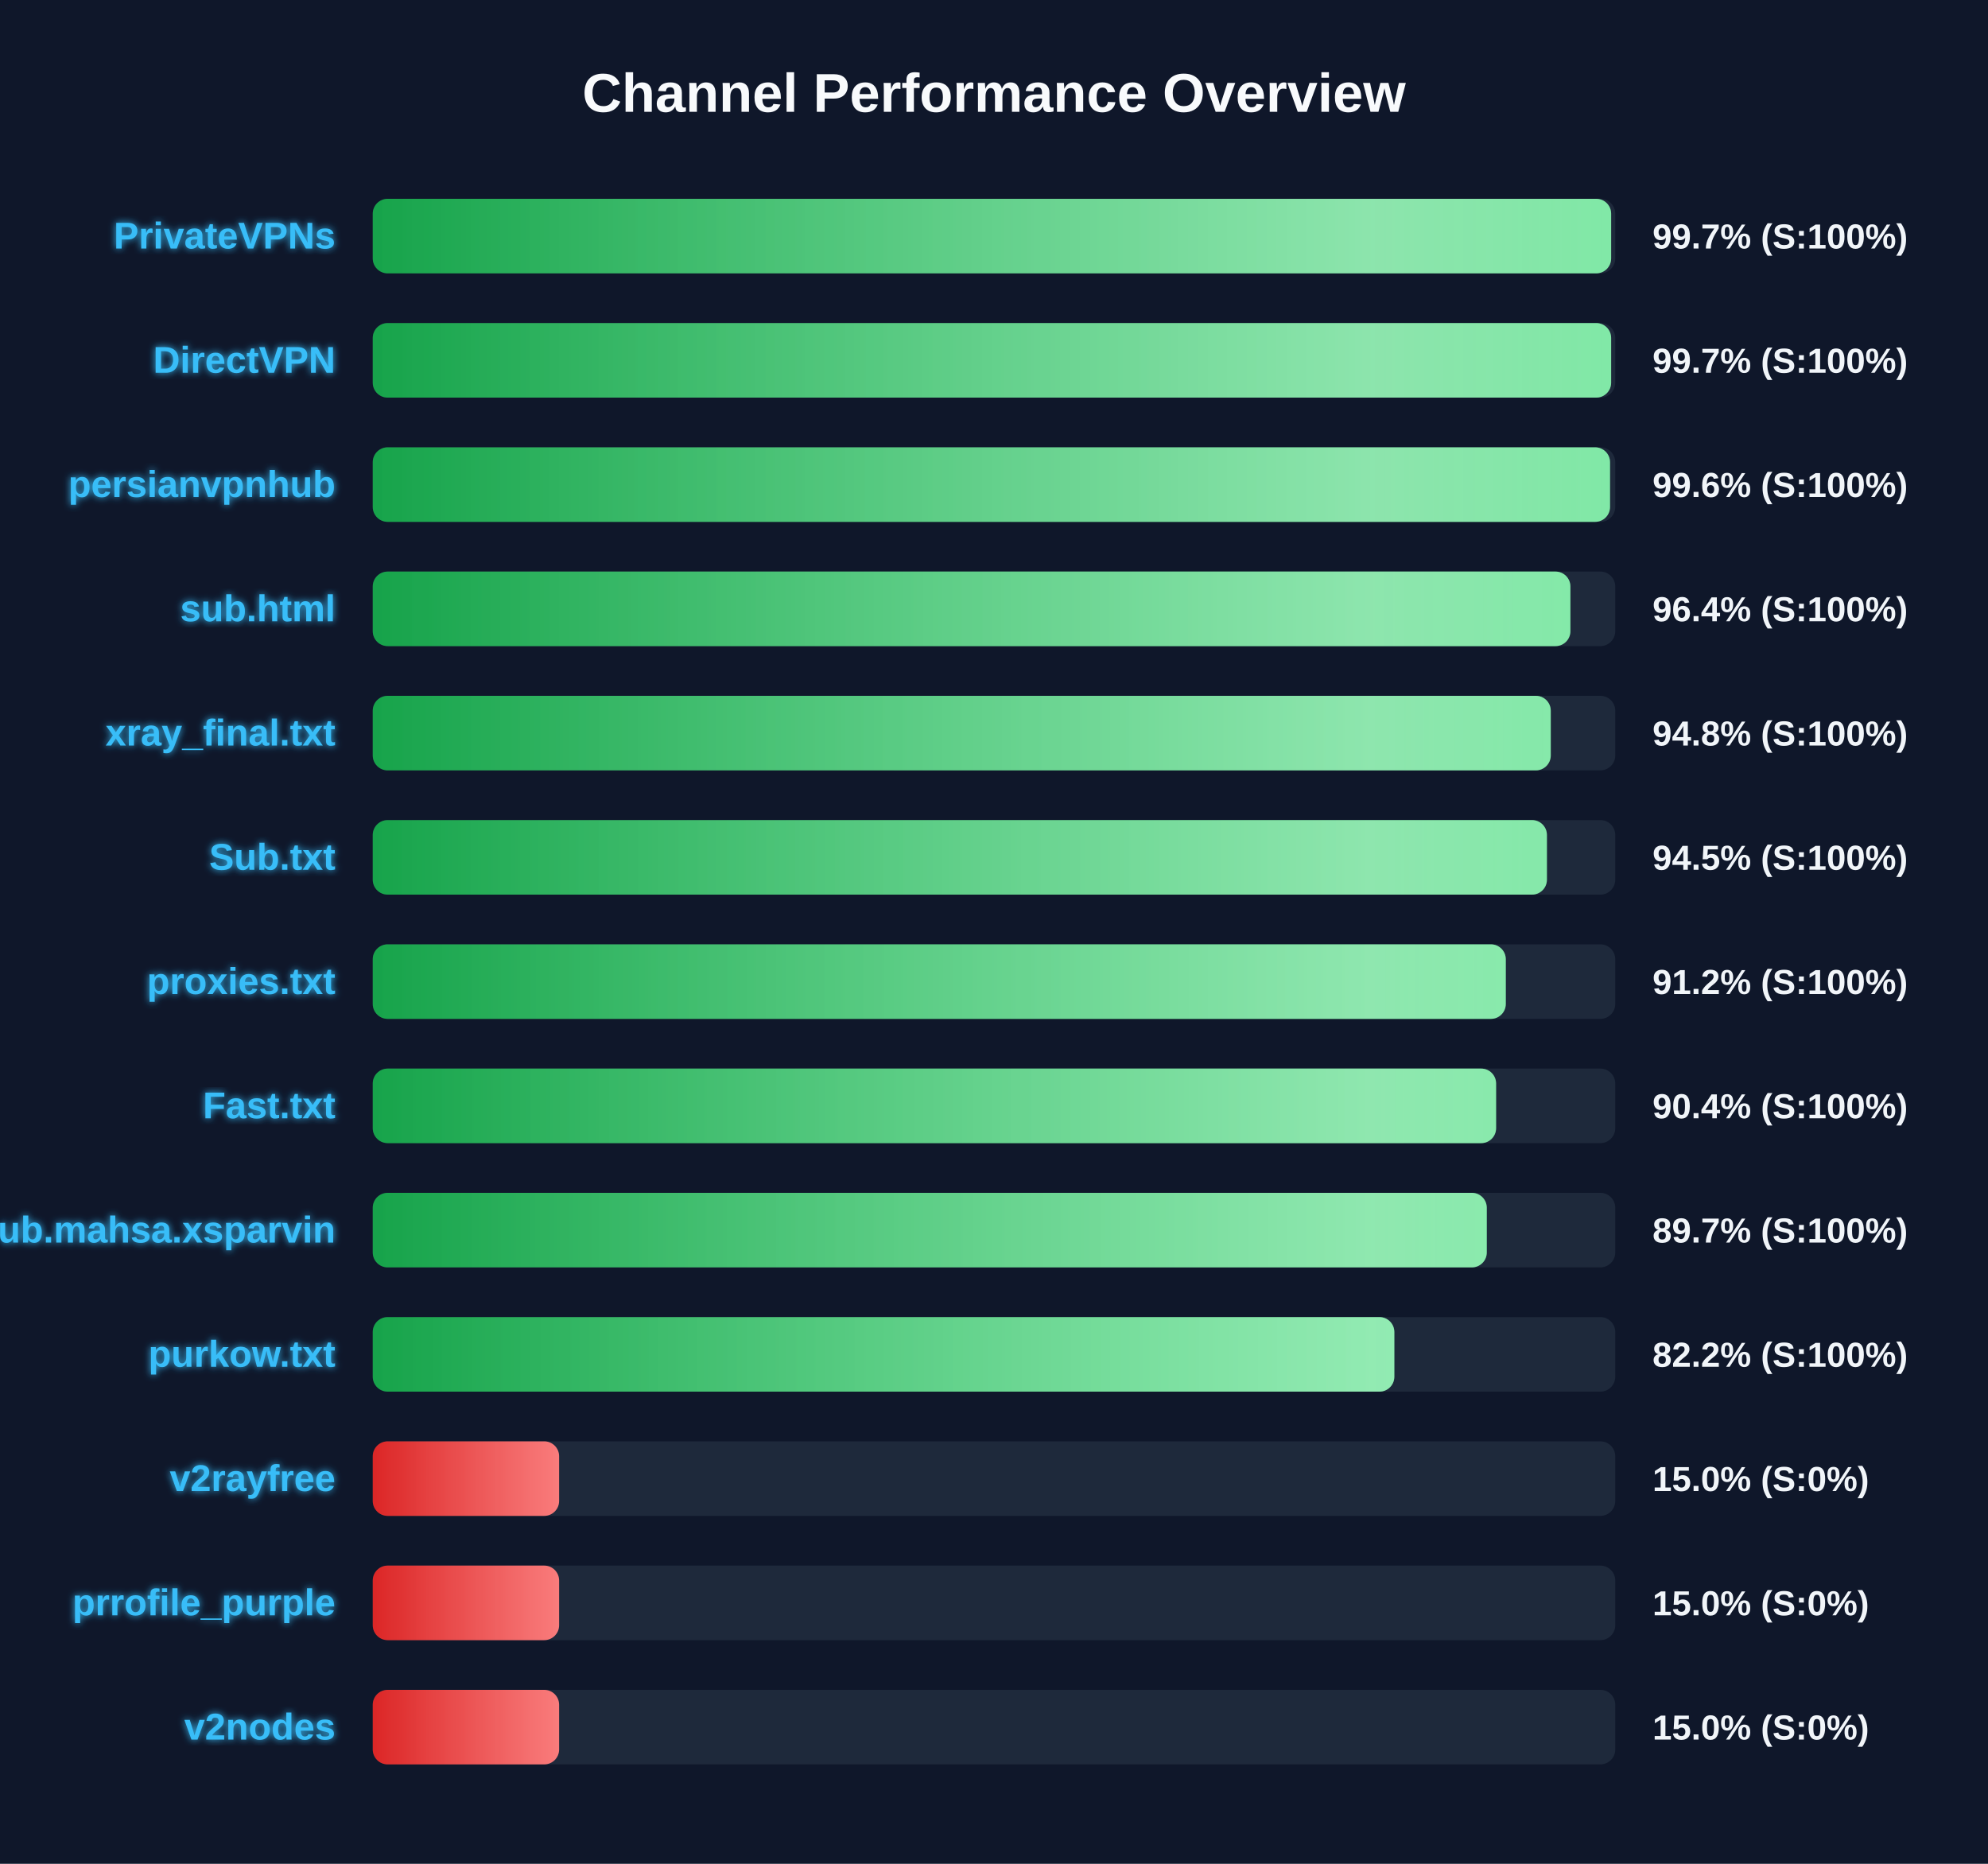
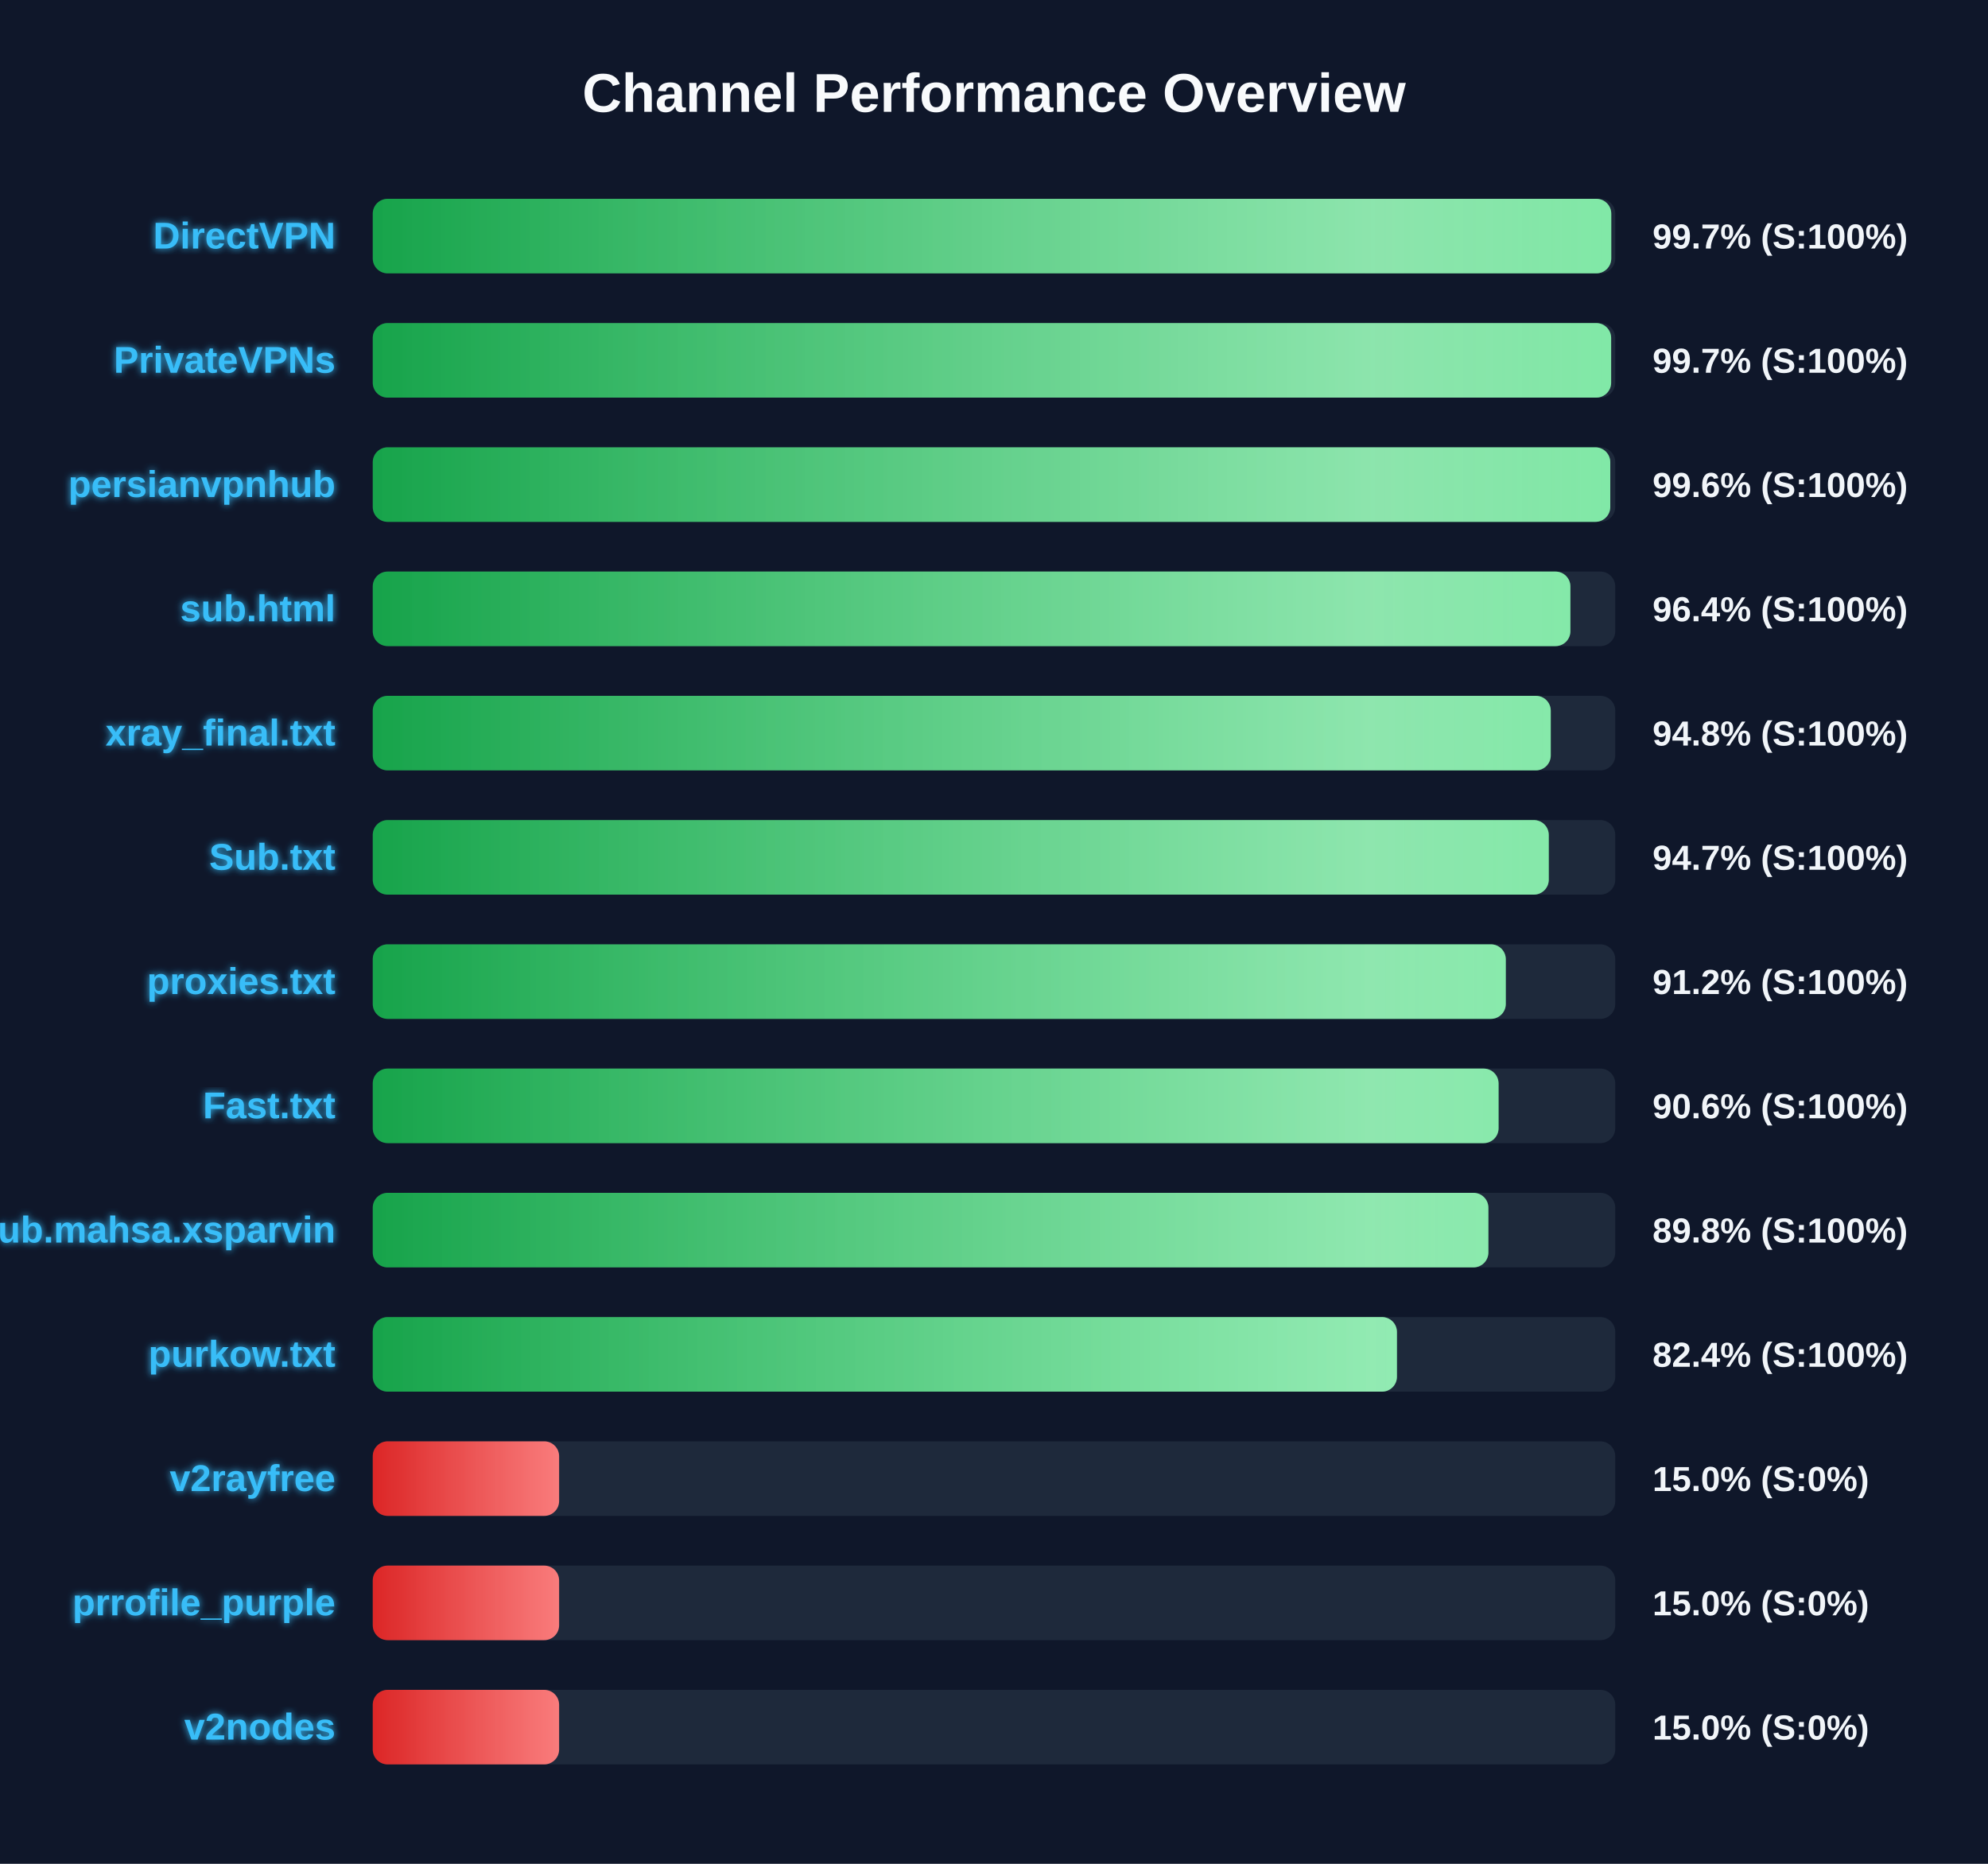
<svg xmlns="http://www.w3.org/2000/svg" width="800" height="750" version="1.1">
  <defs>
    <linearGradient id="grad-green" x1="0%" y1="0%" x2="100%" y2="0%">
      <stop offset="0%" stop-color="#16a34a" />
      <stop offset="100%" stop-color="#4ade80" />
    </linearGradient>
    <linearGradient id="grad-yellow" x1="0%" y1="0%" x2="100%" y2="0%">
      <stop offset="0%" stop-color="#ca8a04" />
      <stop offset="100%" stop-color="#fde047" />
    </linearGradient>
    <linearGradient id="grad-red" x1="0%" y1="0%" x2="100%" y2="0%">
      <stop offset="0%" stop-color="#dc2626" />
      <stop offset="100%" stop-color="#f87171" />
    </linearGradient>
    <linearGradient id="shimmer" x1="0%" y1="0%" x2="100%" y2="0%">
      <stop offset="0%" stop-color="rgba(255,255,255,0)" />
      <stop offset="50%" stop-color="rgba(255,255,255,0.4)" />
      <stop offset="100%" stop-color="rgba(255,255,255,0)" />
    </linearGradient>
    <filter id="glow" x="-20%" y="-20%" width="140%" height="140%">
      <feGaussianBlur stdDeviation="1.5" result="blur" />
      <feComposite in="SourceGraphic" in2="blur" operator="over" />
    </filter>
  </defs>
  <style>
        .bg-rect { fill: #0f172a; }
        .title { font: bold 22px 'Segoe UI', Arial, sans-serif; fill: #f8fafc; }
        .row { font: bold 15px 'Segoe UI', Arial, sans-serif; fill: #38bdf8; filter: url(#glow); }
        .score { font: bold 14px 'Segoe UI', Arial, sans-serif; fill: #f1f5f9; }
        @keyframes shimmer-anim {
            0% { transform: translateX(-100%); }
            100% { transform: translateX(200%); }
        }
        .shimmer-rect {
            animation: shimmer-anim 2.5s infinite linear;
        }
    </style>
  <rect width="100%" height="100%" class="bg-rect" />
  <text x="400" y="45" text-anchor="middle" class="title">Channel Performance Overview</text>
  <rect x="150" y="80" width="500" height="30" fill="#1e293b" rx="6" />
  <clipPath id="clip-0">
-     <rect x="150" y="80" width="498.35" height="30" rx="6" />
+     <rect x="150" y="80" width="498.4" height="30" rx="6" />
  </clipPath>
-   <rect x="150" y="80" width="498.35" height="30" fill="url(#grad-green)" rx="6" />
+   <rect x="150" y="80" width="498.4" height="30" fill="url(#grad-green)" rx="6" />
  <g clip-path="url(#clip-0)">
    <rect x="150" y="80" width="100%" height="30" fill="url(#shimmer)" class="shimmer-rect" />
  </g>
-   <text x="135" y="100" text-anchor="end" class="row">PrivateVPNs</text>
+   <text x="135" y="100" text-anchor="end" class="row">DirectVPN</text>
  <text x="665" y="100" text-anchor="start" class="score">99.7% (S:100%)</text>
  <rect x="150" y="130" width="500" height="30" fill="#1e293b" rx="6" />
  <clipPath id="clip-1">
    <rect x="150" y="130" width="498.35" height="30" rx="6" />
  </clipPath>
  <rect x="150" y="130" width="498.35" height="30" fill="url(#grad-green)" rx="6" />
  <g clip-path="url(#clip-1)">
    <rect x="150" y="130" width="100%" height="30" fill="url(#shimmer)" class="shimmer-rect" />
  </g>
-   <text x="135" y="150" text-anchor="end" class="row">DirectVPN</text>
+   <text x="135" y="150" text-anchor="end" class="row">PrivateVPNs</text>
  <text x="665" y="150" text-anchor="start" class="score">99.7% (S:100%)</text>
  <rect x="150" y="180" width="500" height="30" fill="#1e293b" rx="6" />
  <clipPath id="clip-2">
-     <rect x="150" y="180" width="497.9" height="30" rx="6" />
+     <rect x="150" y="180" width="498.0" height="30" rx="6" />
  </clipPath>
-   <rect x="150" y="180" width="497.9" height="30" fill="url(#grad-green)" rx="6" />
+   <rect x="150" y="180" width="498.0" height="30" fill="url(#grad-green)" rx="6" />
  <g clip-path="url(#clip-2)">
    <rect x="150" y="180" width="100%" height="30" fill="url(#shimmer)" class="shimmer-rect" />
  </g>
  <text x="135" y="200" text-anchor="end" class="row">persianvpnhub</text>
  <text x="665" y="200" text-anchor="start" class="score">99.6% (S:100%)</text>
  <rect x="150" y="230" width="500" height="30" fill="#1e293b" rx="6" />
  <clipPath id="clip-3">
    <rect x="150" y="230" width="481.95" height="30" rx="6" />
  </clipPath>
  <rect x="150" y="230" width="481.95" height="30" fill="url(#grad-green)" rx="6" />
  <g clip-path="url(#clip-3)">
    <rect x="150" y="230" width="100%" height="30" fill="url(#shimmer)" class="shimmer-rect" />
  </g>
  <text x="135" y="250" text-anchor="end" class="row">sub.html</text>
  <text x="665" y="250" text-anchor="start" class="score">96.4% (S:100%)</text>
  <rect x="150" y="280" width="500" height="30" fill="#1e293b" rx="6" />
  <clipPath id="clip-4">
    <rect x="150" y="280" width="474.05" height="30" rx="6" />
  </clipPath>
  <rect x="150" y="280" width="474.05" height="30" fill="url(#grad-green)" rx="6" />
  <g clip-path="url(#clip-4)">
    <rect x="150" y="280" width="100%" height="30" fill="url(#shimmer)" class="shimmer-rect" />
  </g>
  <text x="135" y="300" text-anchor="end" class="row">xray_final.txt</text>
  <text x="665" y="300" text-anchor="start" class="score">94.8% (S:100%)</text>
  <rect x="150" y="330" width="500" height="30" fill="#1e293b" rx="6" />
  <clipPath id="clip-5">
-     <rect x="150" y="330" width="472.5" height="30" rx="6" />
+     <rect x="150" y="330" width="473.25" height="30" rx="6" />
  </clipPath>
-   <rect x="150" y="330" width="472.5" height="30" fill="url(#grad-green)" rx="6" />
+   <rect x="150" y="330" width="473.25" height="30" fill="url(#grad-green)" rx="6" />
  <g clip-path="url(#clip-5)">
    <rect x="150" y="330" width="100%" height="30" fill="url(#shimmer)" class="shimmer-rect" />
  </g>
  <text x="135" y="350" text-anchor="end" class="row">Sub.txt</text>
-   <text x="665" y="350" text-anchor="start" class="score">94.5% (S:100%)</text>
+   <text x="665" y="350" text-anchor="start" class="score">94.7% (S:100%)</text>
  <rect x="150" y="380" width="500" height="30" fill="#1e293b" rx="6" />
  <clipPath id="clip-6">
    <rect x="150" y="380" width="455.95" height="30" rx="6" />
  </clipPath>
  <rect x="150" y="380" width="455.95" height="30" fill="url(#grad-green)" rx="6" />
  <g clip-path="url(#clip-6)">
    <rect x="150" y="380" width="100%" height="30" fill="url(#shimmer)" class="shimmer-rect" />
  </g>
  <text x="135" y="400" text-anchor="end" class="row">proxies.txt</text>
  <text x="665" y="400" text-anchor="start" class="score">91.2% (S:100%)</text>
  <rect x="150" y="430" width="500" height="30" fill="#1e293b" rx="6" />
  <clipPath id="clip-7">
-     <rect x="150" y="430" width="452.05" height="30" rx="6" />
+     <rect x="150" y="430" width="453.05" height="30" rx="6" />
  </clipPath>
-   <rect x="150" y="430" width="452.05" height="30" fill="url(#grad-green)" rx="6" />
+   <rect x="150" y="430" width="453.05" height="30" fill="url(#grad-green)" rx="6" />
  <g clip-path="url(#clip-7)">
    <rect x="150" y="430" width="100%" height="30" fill="url(#shimmer)" class="shimmer-rect" />
  </g>
  <text x="135" y="450" text-anchor="end" class="row">Fast.txt</text>
-   <text x="665" y="450" text-anchor="start" class="score">90.4% (S:100%)</text>
+   <text x="665" y="450" text-anchor="start" class="score">90.6% (S:100%)</text>
  <rect x="150" y="480" width="500" height="30" fill="#1e293b" rx="6" />
  <clipPath id="clip-8">
-     <rect x="150" y="480" width="448.3" height="30" rx="6" />
+     <rect x="150" y="480" width="448.95" height="30" rx="6" />
  </clipPath>
-   <rect x="150" y="480" width="448.3" height="30" fill="url(#grad-green)" rx="6" />
+   <rect x="150" y="480" width="448.95" height="30" fill="url(#grad-green)" rx="6" />
  <g clip-path="url(#clip-8)">
    <rect x="150" y="480" width="100%" height="30" fill="url(#shimmer)" class="shimmer-rect" />
  </g>
  <text x="135" y="500" text-anchor="end" class="row">Sub.mahsa.xsparvin</text>
-   <text x="665" y="500" text-anchor="start" class="score">89.7% (S:100%)</text>
+   <text x="665" y="500" text-anchor="start" class="score">89.8% (S:100%)</text>
  <rect x="150" y="530" width="500" height="30" fill="#1e293b" rx="6" />
  <clipPath id="clip-9">
-     <rect x="150" y="530" width="411.1" height="30" rx="6" />
+     <rect x="150" y="530" width="412.15" height="30" rx="6" />
  </clipPath>
-   <rect x="150" y="530" width="411.1" height="30" fill="url(#grad-green)" rx="6" />
+   <rect x="150" y="530" width="412.15" height="30" fill="url(#grad-green)" rx="6" />
  <g clip-path="url(#clip-9)">
    <rect x="150" y="530" width="100%" height="30" fill="url(#shimmer)" class="shimmer-rect" />
  </g>
  <text x="135" y="550" text-anchor="end" class="row">purkow.txt</text>
-   <text x="665" y="550" text-anchor="start" class="score">82.2% (S:100%)</text>
+   <text x="665" y="550" text-anchor="start" class="score">82.4% (S:100%)</text>
  <rect x="150" y="580" width="500" height="30" fill="#1e293b" rx="6" />
  <clipPath id="clip-10">
    <rect x="150" y="580" width="75.0" height="30" rx="6" />
  </clipPath>
  <rect x="150" y="580" width="75.0" height="30" fill="url(#grad-red)" rx="6" />
  <g clip-path="url(#clip-10)">
    <rect x="150" y="580" width="100%" height="30" fill="url(#shimmer)" class="shimmer-rect" />
  </g>
  <text x="135" y="600" text-anchor="end" class="row">v2rayfree</text>
  <text x="665" y="600" text-anchor="start" class="score">15.0% (S:0%)</text>
  <rect x="150" y="630" width="500" height="30" fill="#1e293b" rx="6" />
  <clipPath id="clip-11">
    <rect x="150" y="630" width="75.0" height="30" rx="6" />
  </clipPath>
  <rect x="150" y="630" width="75.0" height="30" fill="url(#grad-red)" rx="6" />
  <g clip-path="url(#clip-11)">
    <rect x="150" y="630" width="100%" height="30" fill="url(#shimmer)" class="shimmer-rect" />
  </g>
  <text x="135" y="650" text-anchor="end" class="row">prrofile_purple</text>
  <text x="665" y="650" text-anchor="start" class="score">15.0% (S:0%)</text>
  <rect x="150" y="680" width="500" height="30" fill="#1e293b" rx="6" />
  <clipPath id="clip-12">
    <rect x="150" y="680" width="75.0" height="30" rx="6" />
  </clipPath>
  <rect x="150" y="680" width="75.0" height="30" fill="url(#grad-red)" rx="6" />
  <g clip-path="url(#clip-12)">
    <rect x="150" y="680" width="100%" height="30" fill="url(#shimmer)" class="shimmer-rect" />
  </g>
  <text x="135" y="700" text-anchor="end" class="row">v2nodes</text>
  <text x="665" y="700" text-anchor="start" class="score">15.0% (S:0%)</text>
</svg>
